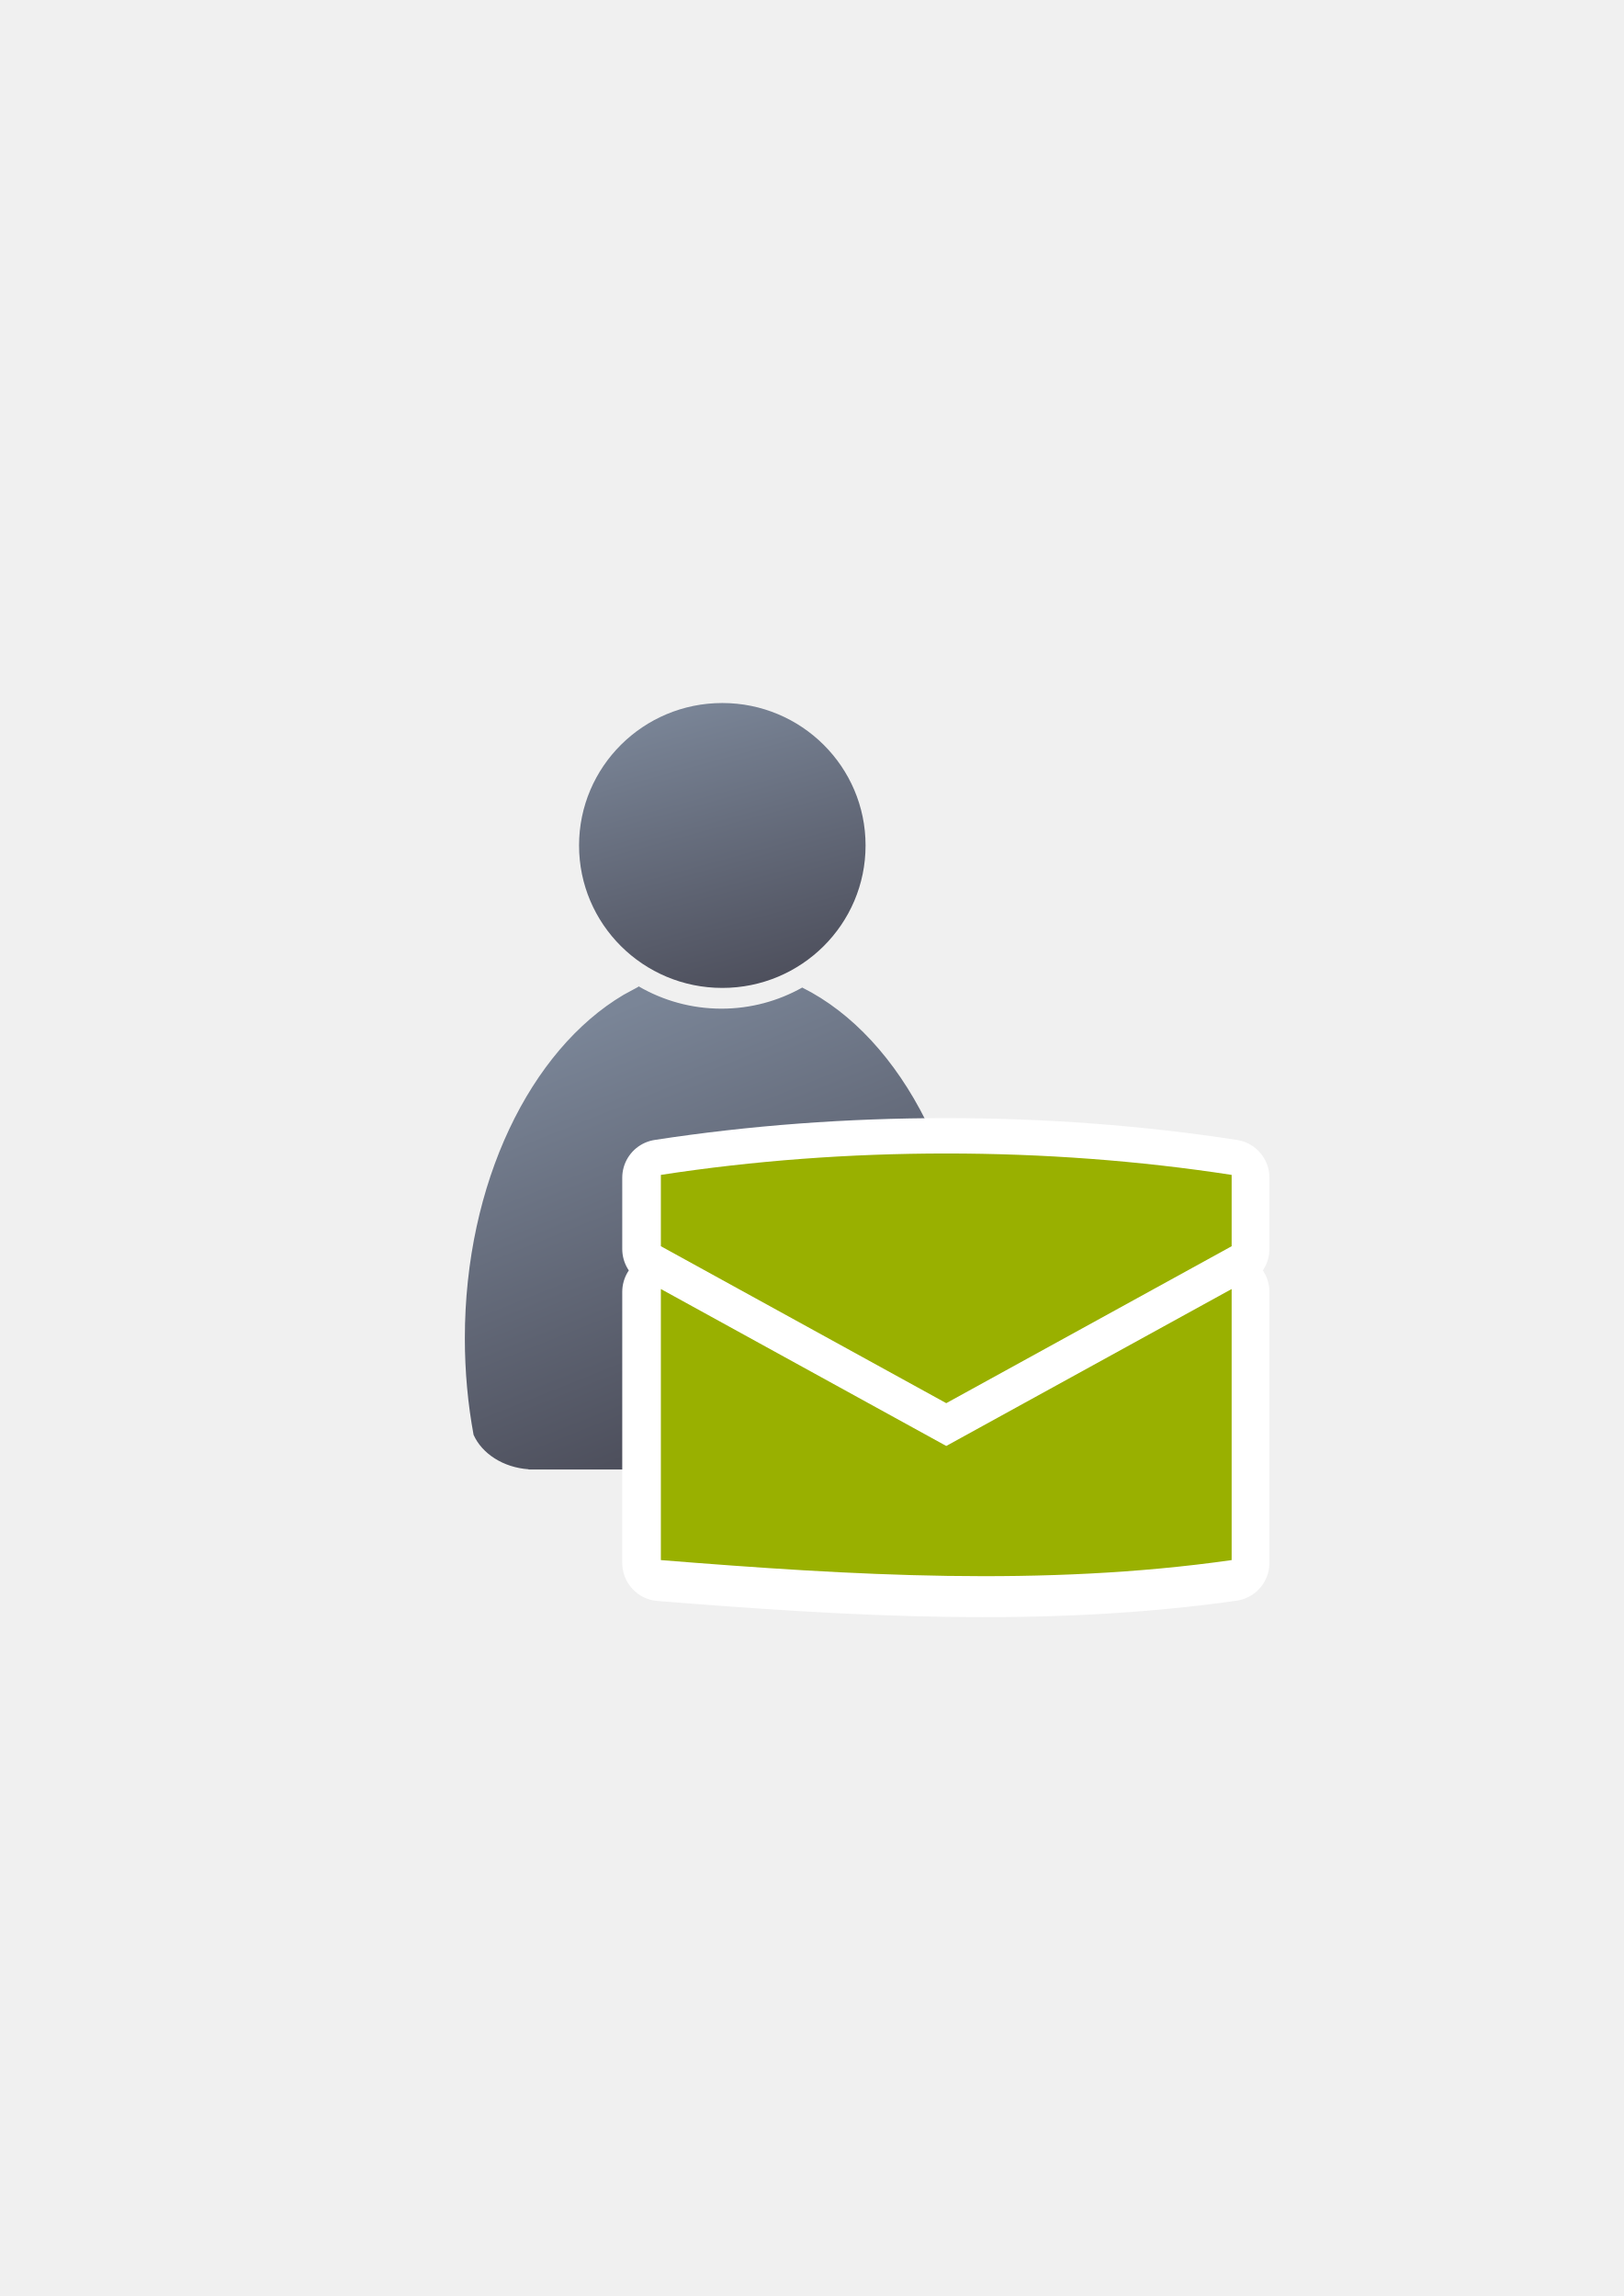
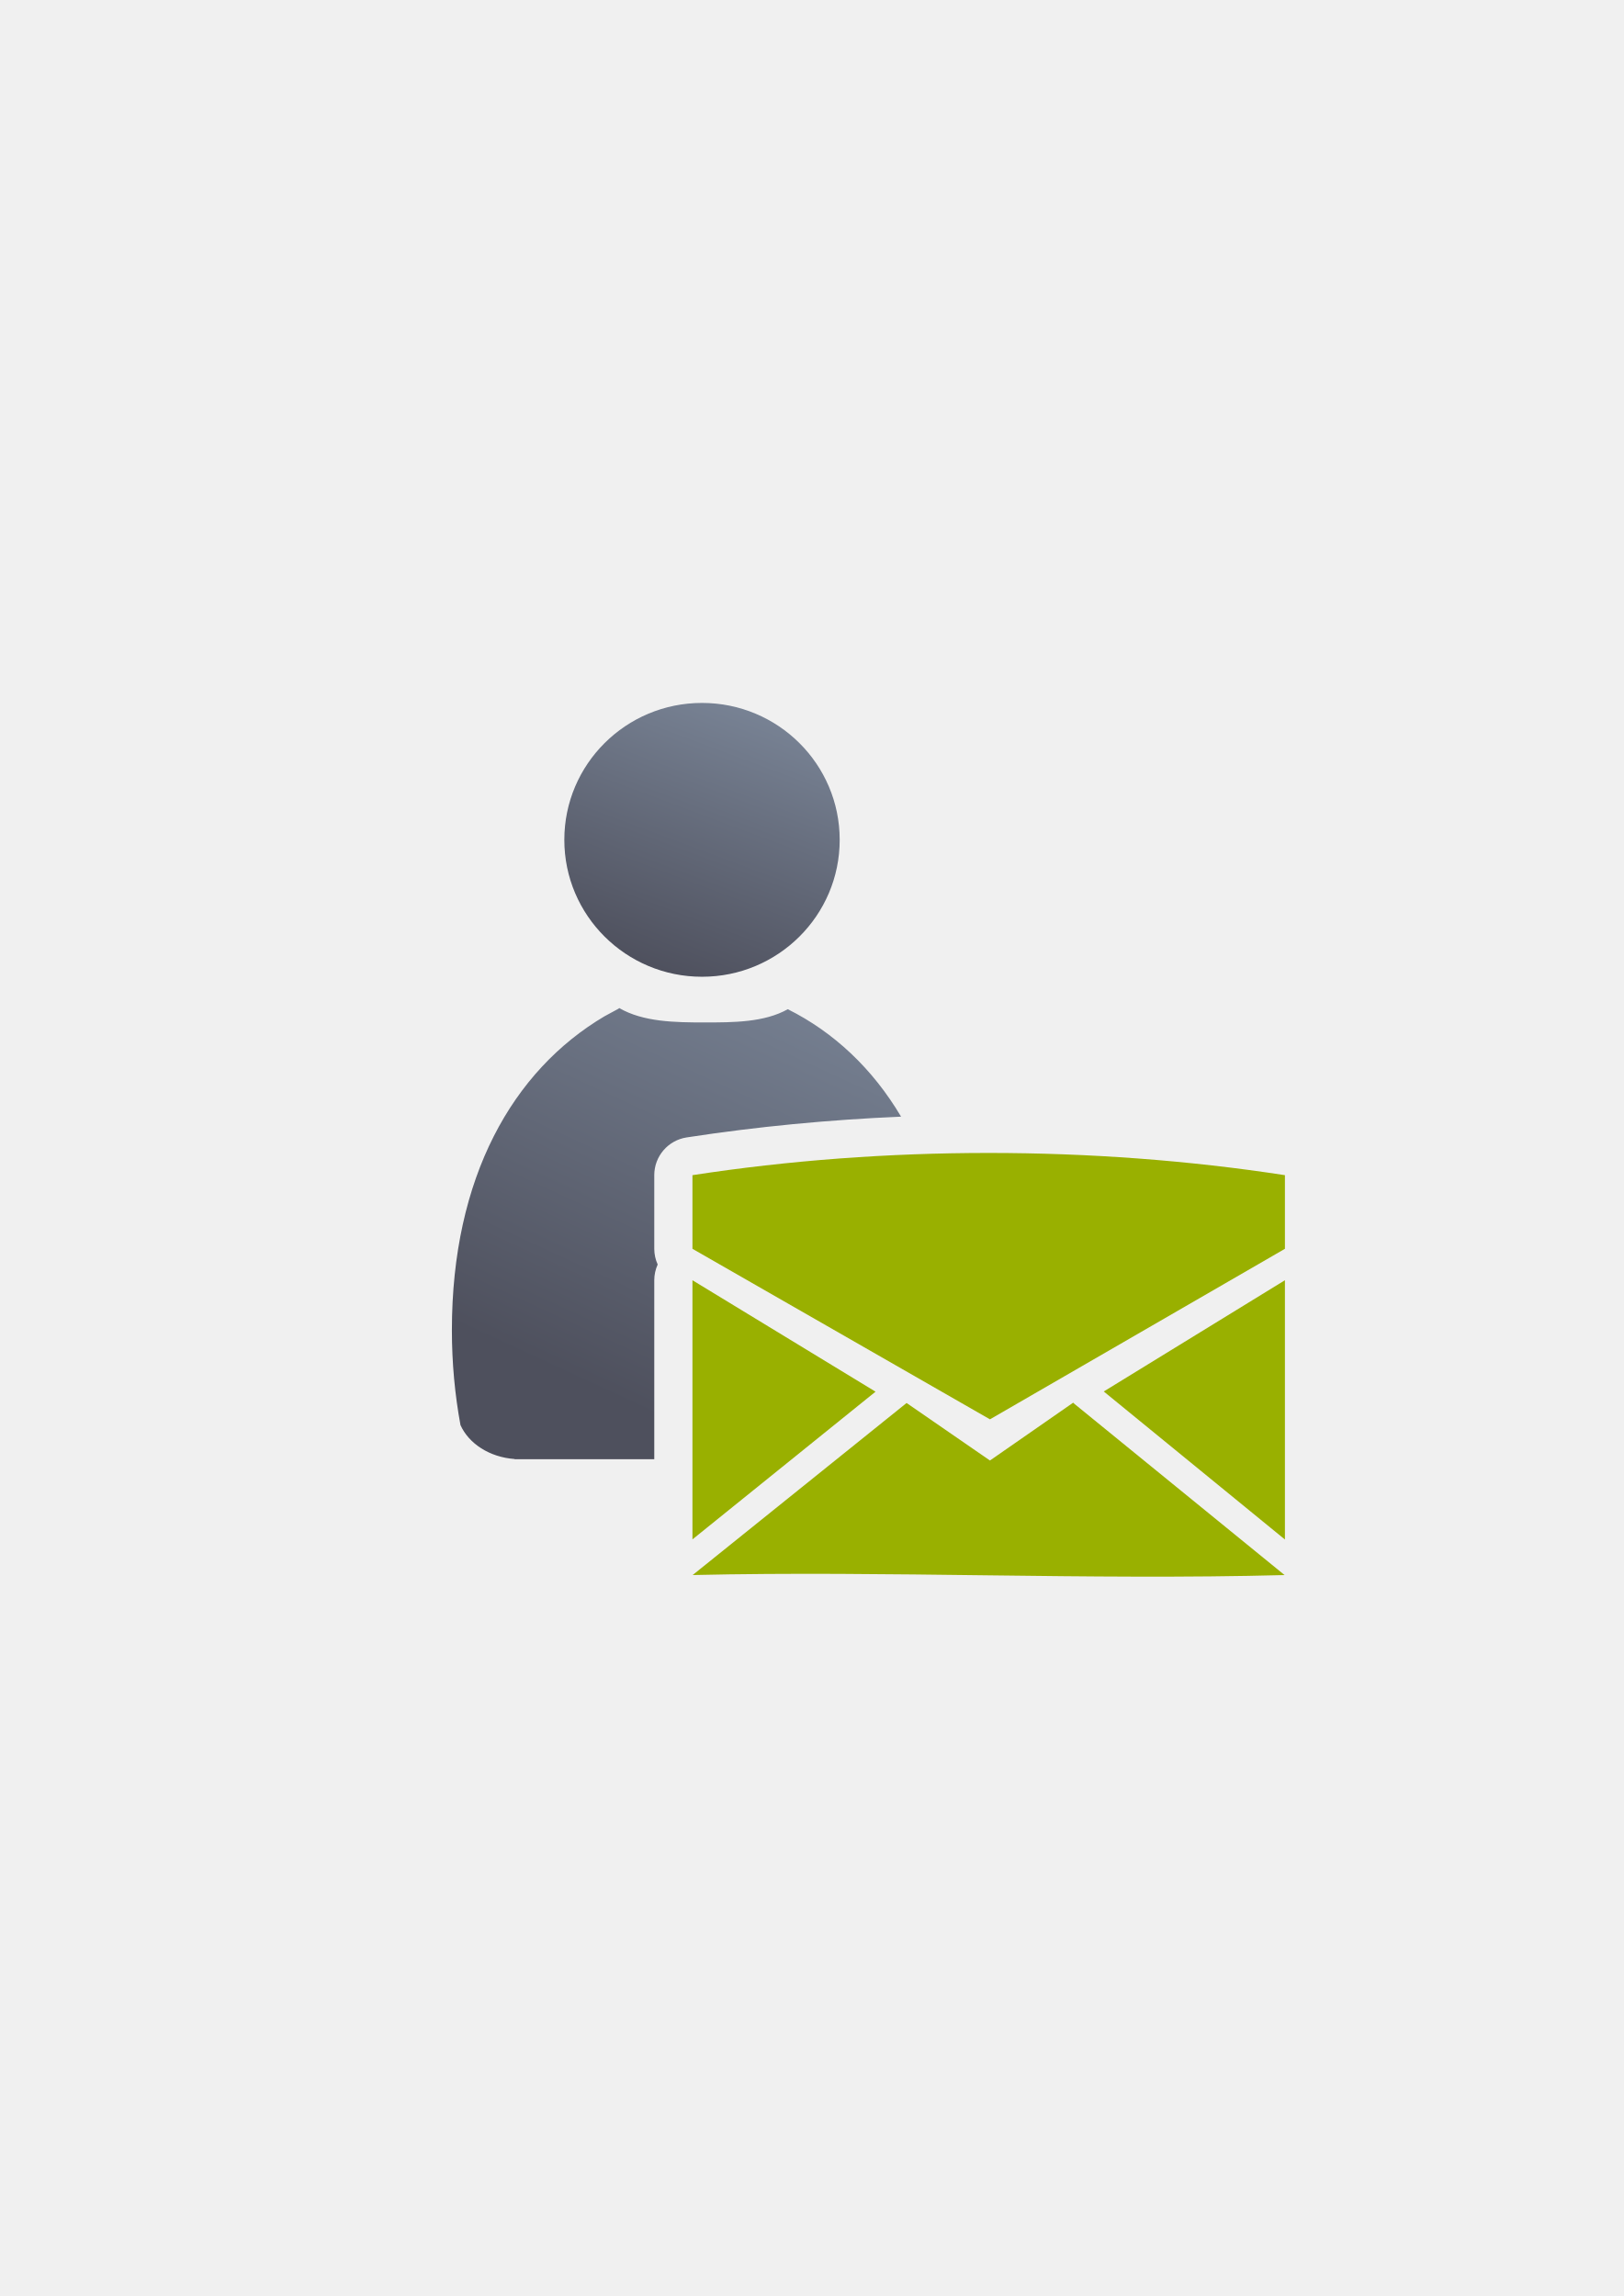
<svg xmlns="http://www.w3.org/2000/svg" xmlns:xlink="http://www.w3.org/1999/xlink" width="210mm" height="297mm" viewBox="0 0 744.094 1052.362" id="svg2" version="1.1">
  <defs id="defs4">
-     <linearGradient id="linearGradient4196">
-       <stop style="stop-color:#4e505d;stop-opacity:1;" offset="0" id="stop4198" />
-       <stop style="stop-color:#7a8597;stop-opacity:1" offset="1" id="stop4200" />
-     </linearGradient>
-     <linearGradient gradientTransform="matrix(1.425452,0,0,1.425452,-263.4492,-294.3919)" xlink:href="#linearGradient4196" id="linearGradient4225-6" x1="431.791" y1="681.838" x2="558.015" y2="602.438" gradientUnits="userSpaceOnUse" />
-     <linearGradient xlink:href="#linearGradient4254" id="linearGradient4268" x1="358.431" y1="465.731" x2="429.966" y2="644.629" gradientUnits="userSpaceOnUse" />
+     <linearGradient xlink:href="#linearGradient4254" id="linearGradient4268" x1="471.691" y1="457.148" x2="375.748" y2="664.985" gradientUnits="userSpaceOnUse" gradientTransform="matrix(0.9844132,0,0,0.9844132,-252.725,-324.5808)" />
    <linearGradient id="linearGradient4254">
      <stop style="stop-color:#7a8597;stop-opacity:1" offset="0" id="stop4256" />
      <stop style="stop-color:#4e505d;stop-opacity:1" offset="1" id="stop4258" />
    </linearGradient>
-     <linearGradient xlink:href="#linearGradient4254" id="linearGradient4260" x1="380.01" y1="330.406" x2="414.616" y2="457.181" gradientUnits="userSpaceOnUse" gradientTransform="translate(0.3700576,-0.3946611)" />
+     <linearGradient xlink:href="#linearGradient4254" id="linearGradient4260" x1="425.622" y1="330.383" x2="376.55" y2="461.455" gradientUnits="userSpaceOnUse" gradientTransform="matrix(0.9611318,0,0,0.9611318,-244.7486,334.2855)" />
  </defs>
  <g id="layer1">
-     <g transform="translate(-61.96628,-8.32042)" id="g4289">
-       <path id="path2176" d="m 354.643,460.416 c -0.117,0.104 -0.224,0.216 -0.346,0.316 l -6.543,3.545 c -42.676,25.281 -72.762,86.259 -72.762,157.469 0,15.295 1.395,30.114 3.998,44.213 3.861,8.637 13.562,14.968 25.186,15.795 l 0,0.096 172.762,0 0,-0.008 c 13.046,-0.184 24.035,-7.283 27.727,-17.016 2.47,-13.759 3.791,-28.194 3.791,-43.08 0,-74.549 -32.977,-137.884 -78.852,-160.785 -10.953,6.149 -23.578,9.678 -37.004,9.678 -13.817,10e-6 -26.787,-3.737 -37.957,-10.223 z" style="fill:url(#linearGradient4268);fill-opacity:1;stroke:none;stroke-width:41.152;stroke-linecap:round;stroke-linejoin:round;stroke-opacity:1" />
-       <ellipse ry="65.293" rx="65.647" cx="392.98" cy="395.838" id="circle2187-6" style="fill:url(#linearGradient4260);fill-opacity:1;stroke:none;stroke-width:14;stroke-miterlimit:4;stroke-dasharray:none;stroke-opacity:1" />
+     <g id="g4191" transform="translate(961.0762,-241.9422)">
+       <g id="g4510" transform="translate(-771.969,-88.23632)">
+         <path style="color:#000000;clip-rule:nonzero;display:inline;overflow:visible;visibility:visible;opacity:1;isolation:auto;mix-blend-mode:normal;color-interpolation:sRGB;color-interpolation-filters:linearRGB;solid-color:#000000;solid-opacity:1;fill:none;fill-opacity:1;fill-rule:nonzero;stroke:none;stroke-width:35;stroke-linecap:butt;stroke-linejoin:round;stroke-miterlimit:4;stroke-dasharray:none;stroke-dashoffset:0;stroke-opacity:1;color-rendering:auto;image-rendering:auto;shape-rendering:auto;text-rendering:auto;enable-background:accumulate" d="m 0,652.653 399.938,0 0,399.253 -399.938,0 z" id="rect4516" />
+         <path style="fill:url(#linearGradient4268);fill-opacity:1;stroke:none;stroke-width:41.152;stroke-linecap:round;stroke-linejoin:round;stroke-opacity:1" d="m 94.66,139.846 c -0.116,0.102 -0.221,0.213 -0.34,0.312 l -6.441,3.488 c -42.011,24.887 -69.898,73.728 -69.898,143.828 0,15.057 1.373,29.645 3.936,43.523 3.801,8.503 13.35,14.735 24.793,15.549 l 0,0.094 64.014,0 0,-82.033 a 17.502,17.502 0 0 1 1.562,-7.213 17.502,17.502 0 0 1 -1.562,-7.191 l 0,-33.754 a 17.502,17.502 0 0 1 14.838,-17.297 c 32.124,-4.942 65.077,-8.107 98.266,-9.521 -13.114,-22.151 -30.956,-38.786 -51.914,-49.248 -10.782,6.054 -24.939,6.068 -38.156,6.068 -13.602,2e-5 -28.1,-0.22 -39.096,-6.605 z M 238.904,224.137 c -31.426,0.909 -62.666,3.501 -93.182,7.629 l 0,8.299 101.838,58.379 c 0.162,-3.626 0.244,-7.283 0.244,-10.969 0,-23.457 -3.153,-44.631 -8.9,-63.338 z m -93.182,71.613 0,50.891 0.17,0 35.877,-28.947 L 145.723,295.75 Z m 81.432,46.936 -4.076,3.277 c 2.159,-0.424 4.22,-1.044 6.162,-1.838 l -2.086,-1.439 z" transform="translate(0,652.3621)" id="path2176" />
+         <ellipse style="fill:url(#linearGradient4260);fill-opacity:1;stroke:none;stroke-width:14;stroke-miterlimit:4;stroke-dasharray:none;stroke-opacity:1" id="circle2187-6" cy="715.117" cx="132.602" rx="63.096" ry="62.755" />
+         <path style="fill:#99b000;fill-opacity:1;fill-rule:evenodd;stroke:none;stroke-width:1px;stroke-linecap:butt;stroke-linejoin:miter;stroke-opacity:1" d="m 263.979,858.629 c -45.818,0 -91.636,3.394 -135.757,10.182 l 0,33.754 136.339,78.157 135.175,-78.157 0,-33.754 c -44.121,-6.788 -89.939,-10.182 -135.757,-10.182 z m -135.757,58.34 0,118.778 83.903,-67.7 z m 271.514,0 -83.028,50.987 83.028,67.853 z m -96.934,56.047 -38.241,26.58 -38.262,-26.402 0,0.082 -97.986,78.815 c 89.827,-2.062 180.449,2.419 271.271,0.014 l -96.783,-78.849 0,-0.239 z" id="path4169" />
+       </g>
    </g>
-     <flowRoot xml:space="preserve" id="flowRoot4169" style="font-style:normal;font-weight:normal;font-size:40px;line-height:125%;font-family:sans-serif;letter-spacing:0px;word-spacing:0px;fill:#252525;fill-opacity:1;stroke:none;stroke-width:1px;stroke-linecap:butt;stroke-linejoin:miter;stroke-opacity:1" transform="translate(-0.1448502,0.09836813)">
-       <flowRegion id="flowRegion4171">
-         <rect id="rect4173" width="56.433" height="88.789" x="89.541" y="427.08" />
-       </flowRegion>
-       <flowPara id="flowPara4175" />
-     </flowRoot>
-     <rect style="fill:none;fill-rule:evenodd;stroke:none;stroke-width:1px;stroke-linecap:butt;stroke-linejoin:miter;stroke-opacity:1" id="rect3336-8" width="400" height="400" x="189" y="322.368" />
-     <rect style="fill:none;fill-rule:evenodd;stroke:none;stroke-width:1px;stroke-linecap:butt;stroke-linejoin:miter;stroke-opacity:1" id="rect3336" width="400" height="400" x="189.145" y="322.27" />
-     <g id="g4194" />
-     <path style="fill:url(#linearGradient4225-6);fill-opacity:1;fill-rule:evenodd;stroke:#ffffff;stroke-width:35;stroke-linecap:butt;stroke-linejoin:round;stroke-miterlimit:4;stroke-dasharray:none;stroke-opacity:1" d="m 433.444,529.979 c -44.14,0 -88.28,3.27 -130.785,9.809 l 0,32.696 130.785,71.932 130.785,-71.932 0,-32.696 c -42.505,-6.539 -86.645,-9.809 -130.785,-9.809 z m -130.785,62.123 0,124.246 c 87.58,7.016 175.063,12.287 261.57,0 l 0,-124.246 -130.785,71.932 -130.785,-71.932 z" id="path4169-2" />
-     <path style="fill:#99b000;fill-opacity:1;fill-rule:evenodd;stroke:none;stroke-width:1px;stroke-linecap:butt;stroke-linejoin:miter;stroke-opacity:1" d="m 433.641,528.696 c -44.14,0 -88.28,3.27 -130.785,9.809 l 0,32.696 130.785,71.932 130.785,-71.932 0,-32.696 c -42.505,-6.539 -86.645,-9.809 -130.785,-9.809 z m -130.785,62.123 0,124.246 c 87.58,7.016 175.063,12.287 261.57,0 l 0,-124.246 -130.785,71.932 -130.785,-71.932 z" id="path4169" />
  </g>
</svg>
